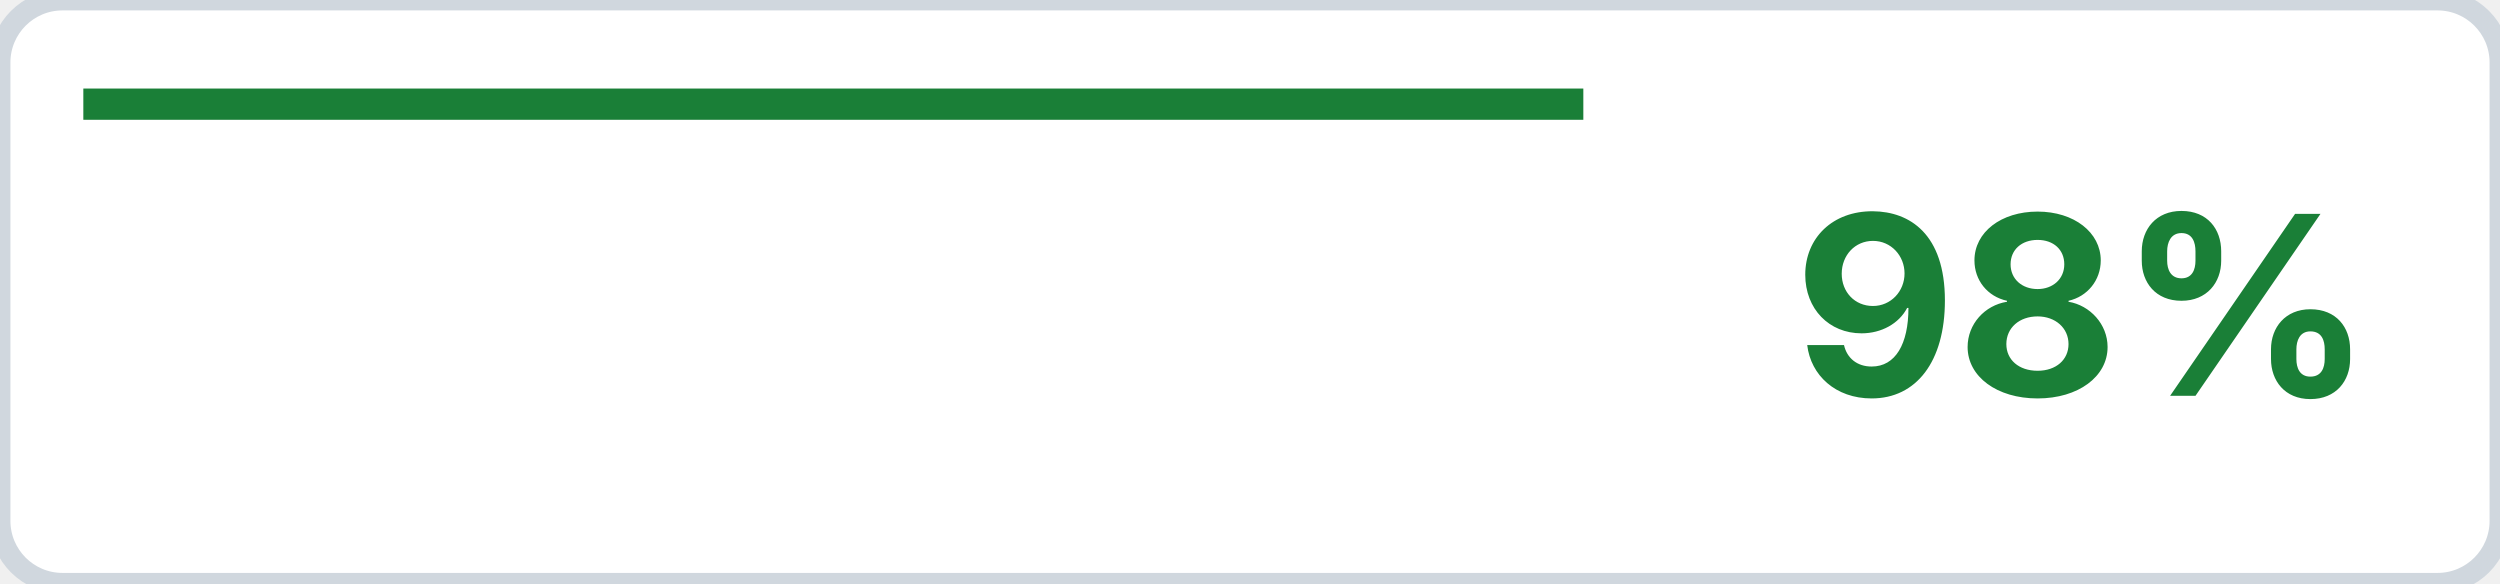
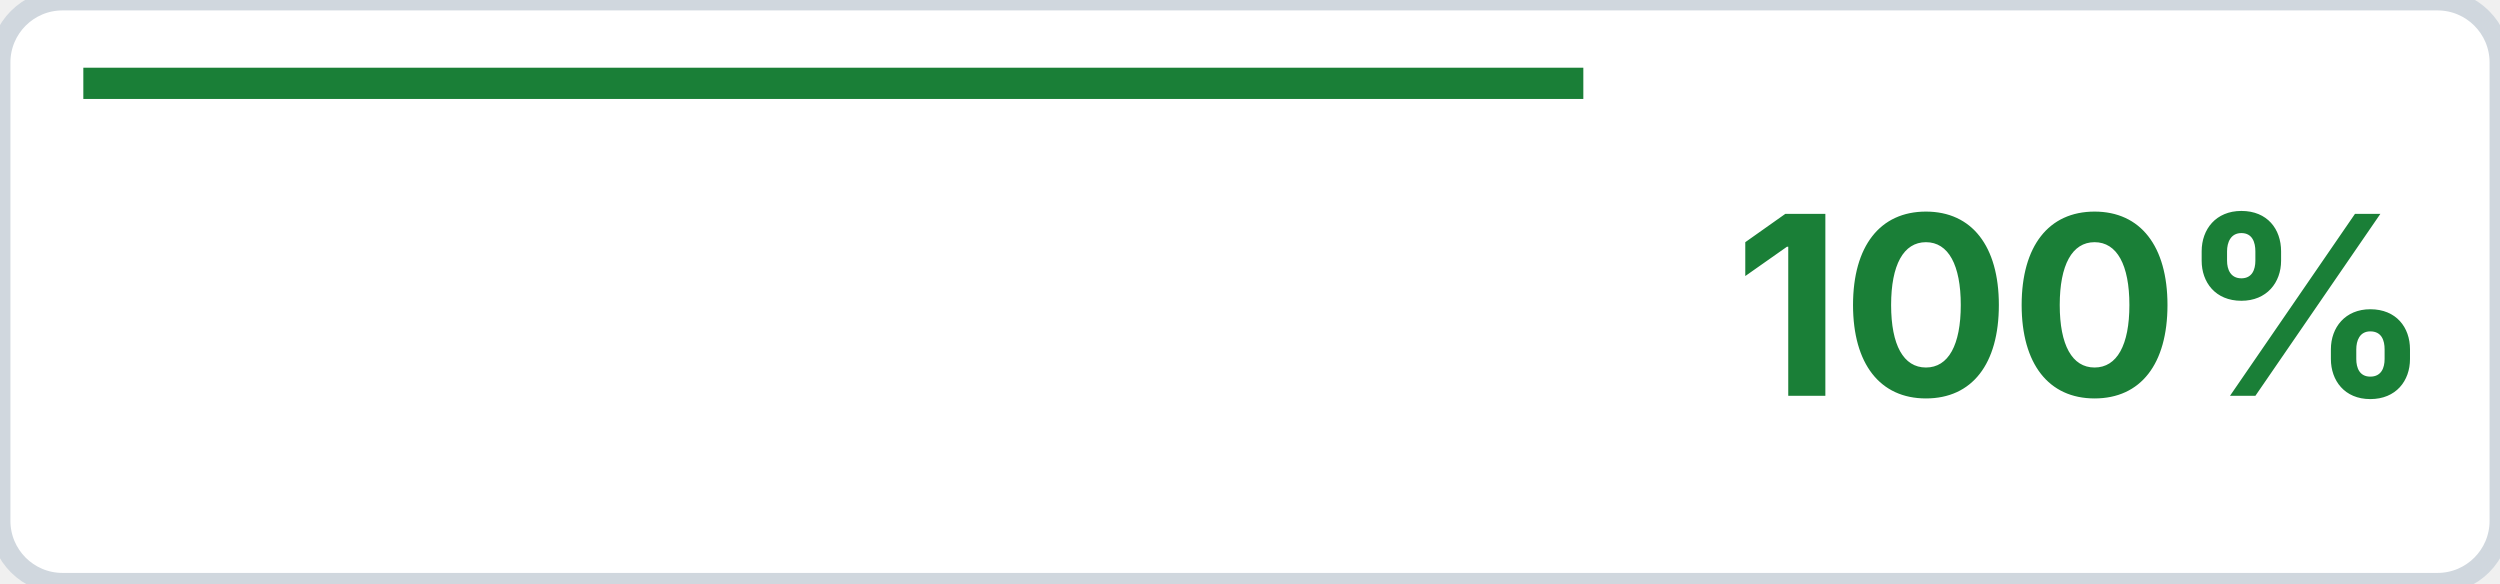
<svg xmlns="http://www.w3.org/2000/svg" width="120" height="28">
  <rect x="0" y="0" width="120" height="28" rx="3" ry="3" style="fill:#ffffff" />
  <rect x="0" y="0" width="120" height="28" rx="3" ry="3" style="fill:none;stroke:#d0d7de;stroke-width:1" />
-   <line x1="4" y1="5" x2="76" y2="5" style="stroke:#1a7f37;stroke-width:1.5" />
-   <text x="100" y="19" style="text-anchor:middle;font-family:system-ui,-apple-system,sans-serif;font-size:12px;font-weight:bold;fill:#1a7f37">98%</text>
+   <line x1="4" y1="4" x2="76" y2="4" style="stroke:#1a7f37;stroke-width:1.5" />
+   <text x="100" y="19" style="text-anchor:middle;font-family:system-ui,-apple-system,sans-serif;font-size:12px;font-weight:bold;fill:#1a7f37">100%</text>
</svg>
